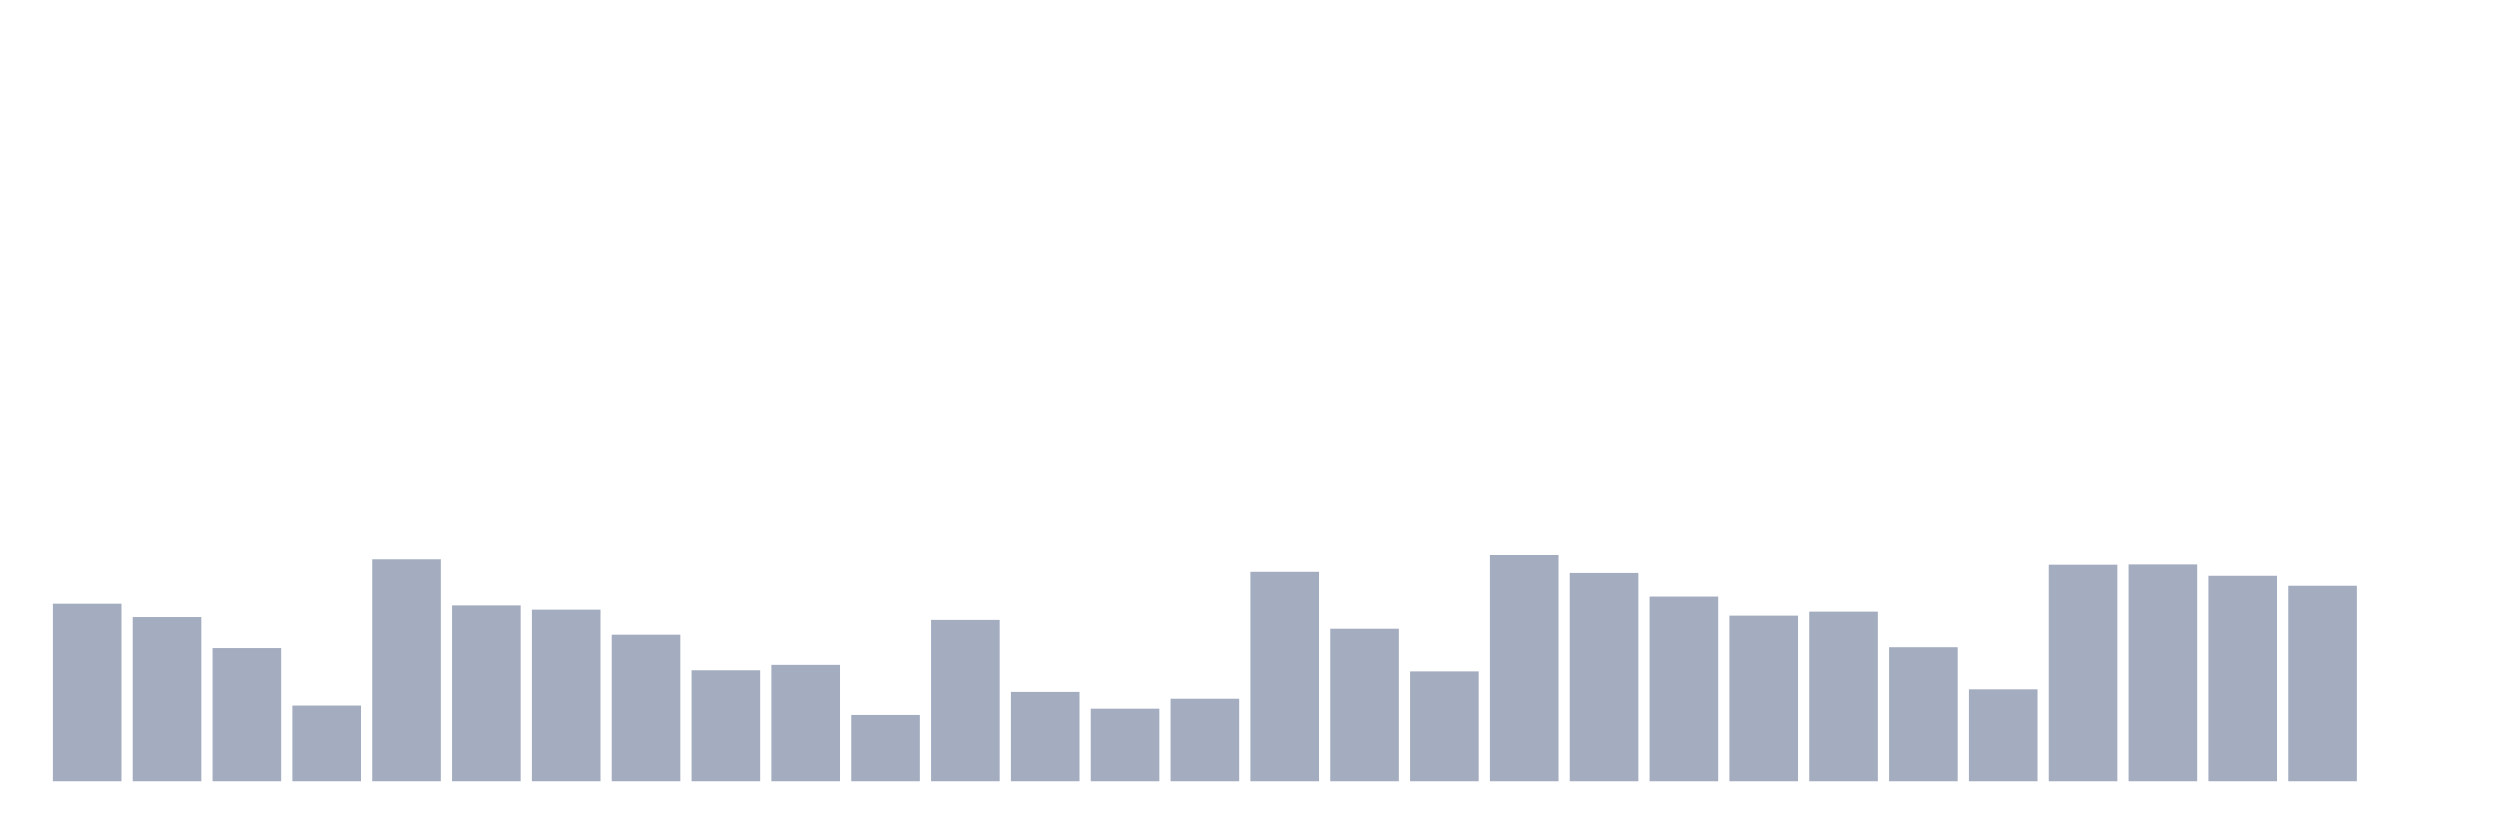
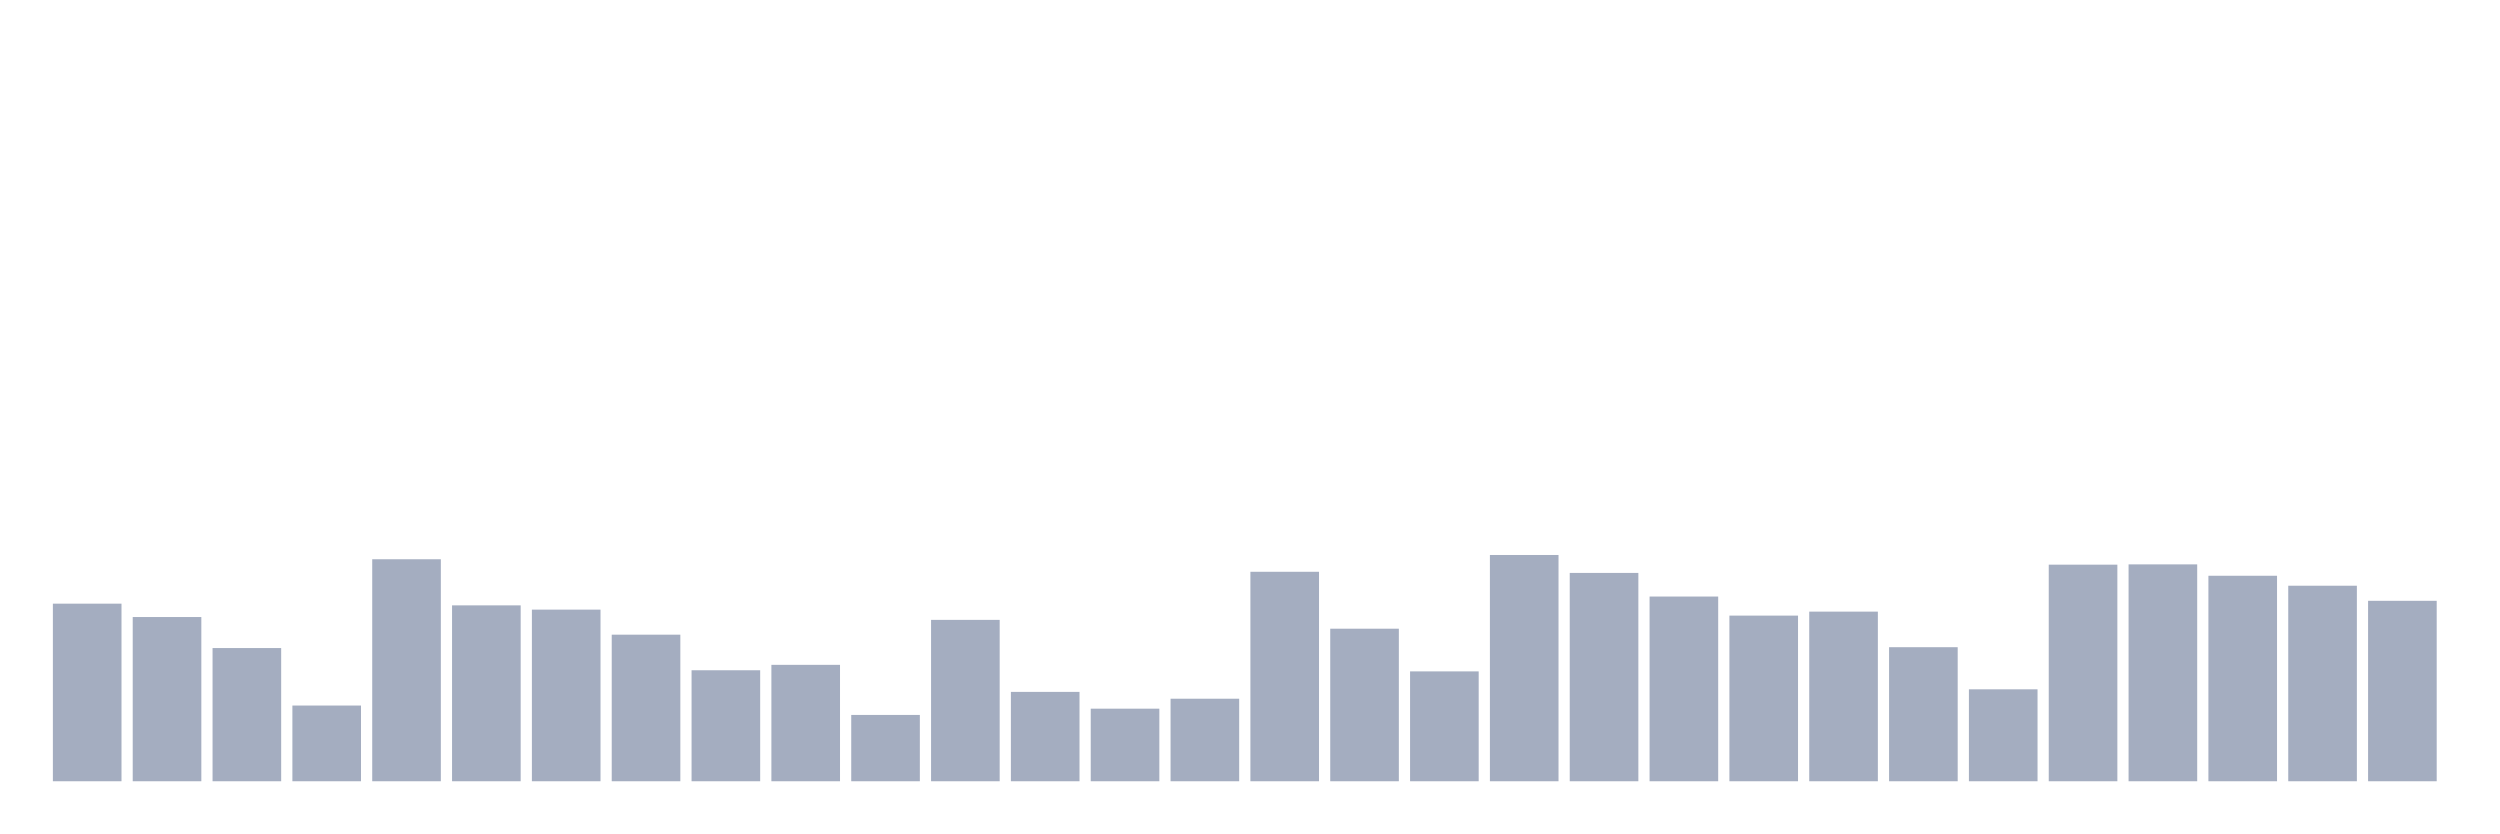
<svg xmlns="http://www.w3.org/2000/svg" viewBox="0 0 480 160">
  <g transform="translate(10,10)">
    <rect class="bar" x="0.153" width="13.175" y="105.902" height="34.098" fill="rgb(164,173,192)" />
    <rect class="bar" x="15.482" width="13.175" y="108.47" height="31.53" fill="rgb(164,173,192)" />
    <rect class="bar" x="30.81" width="13.175" y="114.426" height="25.574" fill="rgb(164,173,192)" />
    <rect class="bar" x="46.138" width="13.175" y="125.464" height="14.536" fill="rgb(164,173,192)" />
    <rect class="bar" x="61.466" width="13.175" y="97.377" height="42.623" fill="rgb(164,173,192)" />
    <rect class="bar" x="76.794" width="13.175" y="106.23" height="33.77" fill="rgb(164,173,192)" />
    <rect class="bar" x="92.123" width="13.175" y="107.049" height="32.951" fill="rgb(164,173,192)" />
    <rect class="bar" x="107.451" width="13.175" y="111.858" height="28.142" fill="rgb(164,173,192)" />
    <rect class="bar" x="122.779" width="13.175" y="118.689" height="21.311" fill="rgb(164,173,192)" />
    <rect class="bar" x="138.107" width="13.175" y="117.65" height="22.35" fill="rgb(164,173,192)" />
    <rect class="bar" x="153.436" width="13.175" y="127.268" height="12.732" fill="rgb(164,173,192)" />
    <rect class="bar" x="168.764" width="13.175" y="109.016" height="30.984" fill="rgb(164,173,192)" />
    <rect class="bar" x="184.092" width="13.175" y="122.842" height="17.158" fill="rgb(164,173,192)" />
    <rect class="bar" x="199.42" width="13.175" y="126.066" height="13.934" fill="rgb(164,173,192)" />
    <rect class="bar" x="214.748" width="13.175" y="124.153" height="15.847" fill="rgb(164,173,192)" />
    <rect class="bar" x="230.077" width="13.175" y="99.781" height="40.219" fill="rgb(164,173,192)" />
    <rect class="bar" x="245.405" width="13.175" y="110.71" height="29.29" fill="rgb(164,173,192)" />
    <rect class="bar" x="260.733" width="13.175" y="118.907" height="21.093" fill="rgb(164,173,192)" />
    <rect class="bar" x="276.061" width="13.175" y="96.557" height="43.443" fill="rgb(164,173,192)" />
    <rect class="bar" x="291.39" width="13.175" y="100" height="40" fill="rgb(164,173,192)" />
    <rect class="bar" x="306.718" width="13.175" y="104.536" height="35.464" fill="rgb(164,173,192)" />
    <rect class="bar" x="322.046" width="13.175" y="108.197" height="31.803" fill="rgb(164,173,192)" />
    <rect class="bar" x="337.374" width="13.175" y="107.432" height="32.568" fill="rgb(164,173,192)" />
    <rect class="bar" x="352.702" width="13.175" y="114.262" height="25.738" fill="rgb(164,173,192)" />
    <rect class="bar" x="368.031" width="13.175" y="122.35" height="17.65" fill="rgb(164,173,192)" />
    <rect class="bar" x="383.359" width="13.175" y="98.415" height="41.585" fill="rgb(164,173,192)" />
    <rect class="bar" x="398.687" width="13.175" y="98.361" height="41.639" fill="rgb(164,173,192)" />
    <rect class="bar" x="414.015" width="13.175" y="100.546" height="39.454" fill="rgb(164,173,192)" />
    <rect class="bar" x="429.344" width="13.175" y="102.459" height="37.541" fill="rgb(164,173,192)" />
-     <rect class="bar" x="444.672" width="13.175" y="140" height="0" fill="rgb(164,173,192)" />
+     <rect class="bar" x="444.672" width="13.175" y="105.355" height="34.645" fill="rgb(164,173,192)" />
  </g>
</svg>
